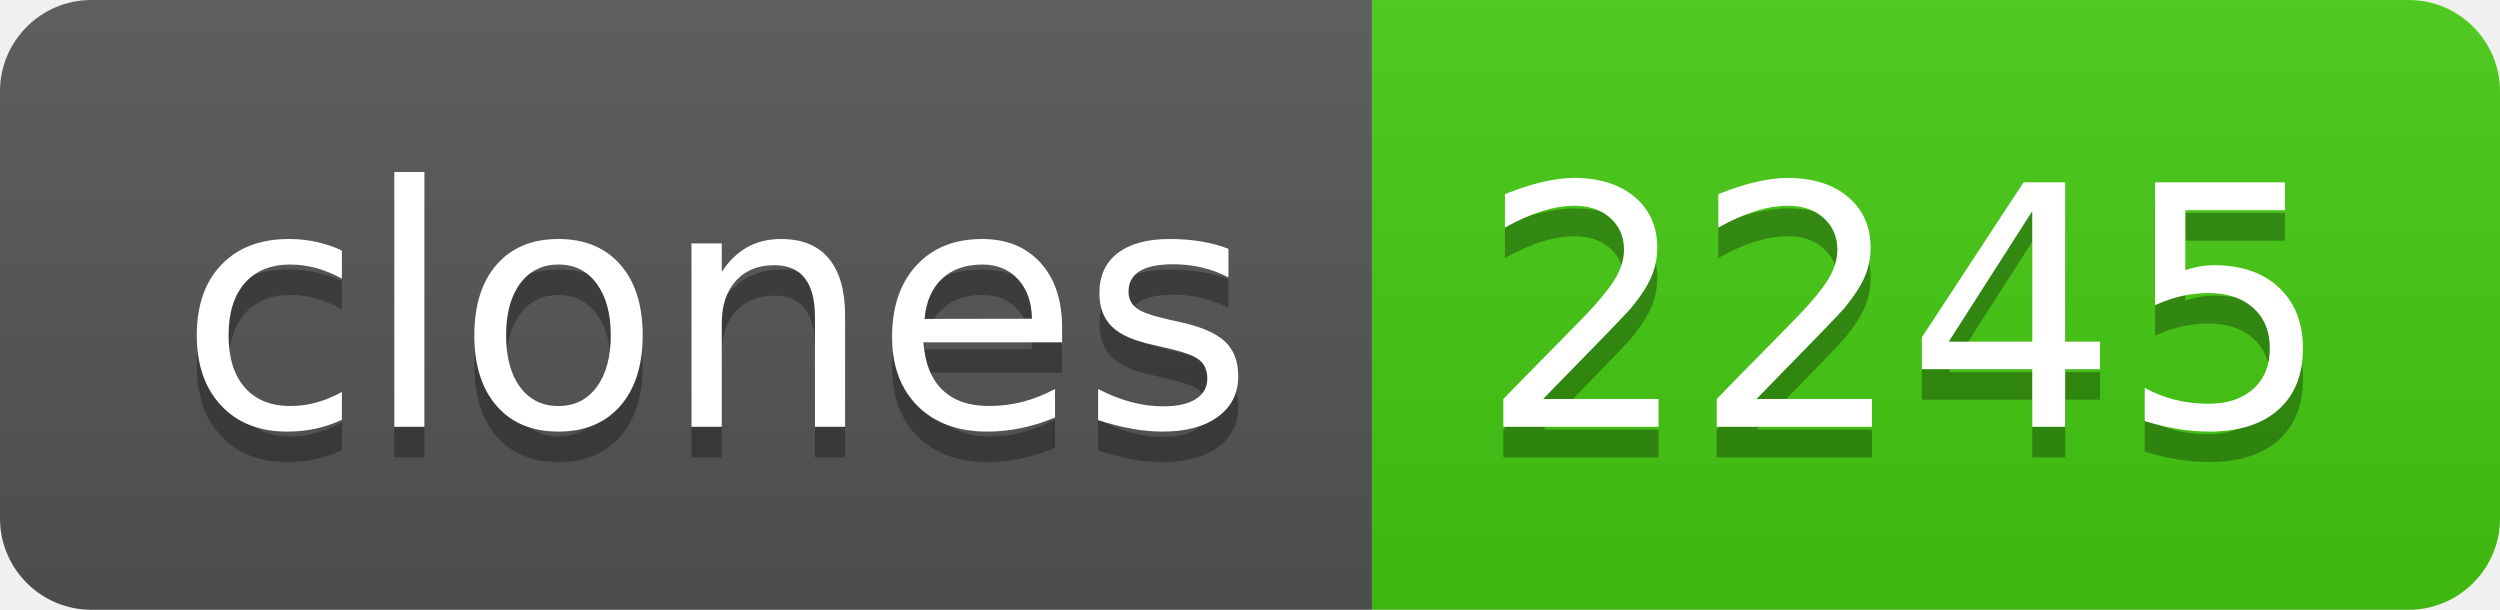
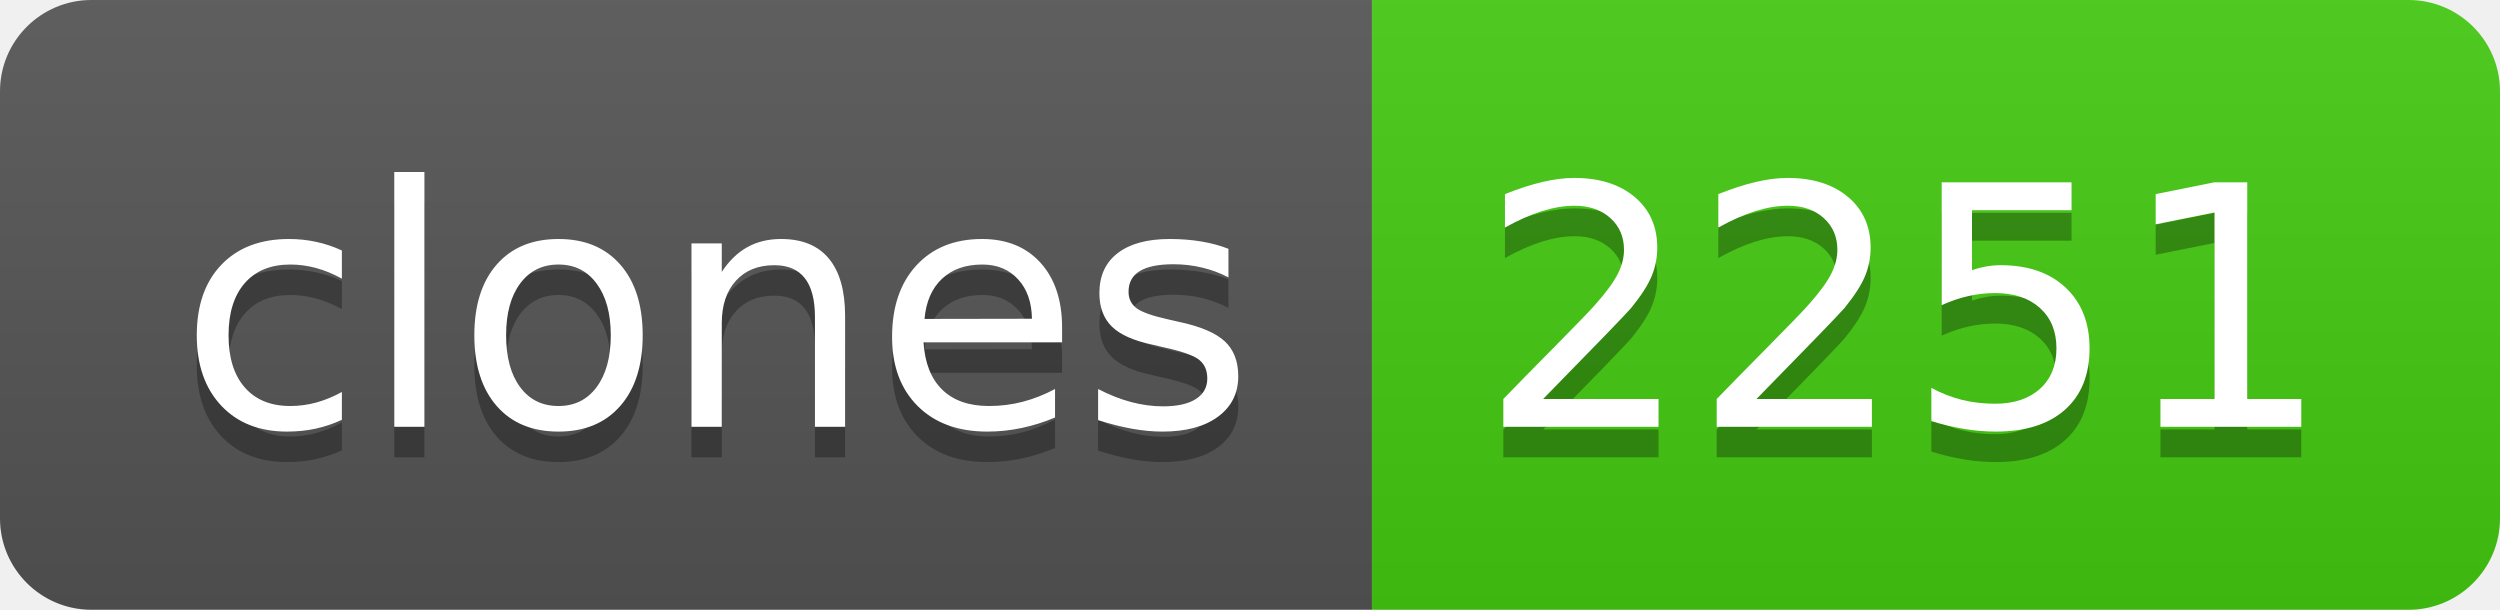
- <svg xmlns="http://www.w3.org/2000/svg" width="82" height="20" role="img" aria-label="clones: 2245">
+ <svg xmlns="http://www.w3.org/2000/svg" width="82" height="20" role="img" aria-label="clones: 2251">
  <linearGradient id="s" x2="0" y2="100%">
    <stop offset="0" stop-color="#bbb" stop-opacity=".1" />
    <stop offset="1" stop-opacity=".1" />
  </linearGradient>
  <clipPath id="r">
    <rect width="82" height="20" rx="3" fill="#fff" />
  </clipPath>
  <g clip-path="url(#r)">
    <rect width="45" height="20" fill="#555" />
    <rect x="45" width="37" height="20" fill="#4c1" />
    <rect width="82" height="20" fill="url(#s)" />
  </g>
  <g fill="#fff" text-anchor="middle" font-family="Verdana,Geneva,DejaVu Sans,sans-serif" text-rendering="geometricPrecision" font-size="110">
    <text aria-hidden="true" x="235" y="150" fill="#010101" fill-opacity=".3" transform="scale(.1)" textLength="350">clones</text>
    <text x="235" y="140" transform="scale(.1)" fill="#fff" textLength="350">clones</text>
-     <text aria-hidden="true" x="625" y="150" fill="#010101" fill-opacity=".3" transform="scale(.1)" textLength="270">2245</text>
-     <text x="625" y="140" transform="scale(.1)" fill="#fff" textLength="270">2245</text>
+     <text aria-hidden="true" x="625" y="150" fill="#010101" fill-opacity=".3" transform="scale(.1)" textLength="270">2251</text>
+     <text x="625" y="140" transform="scale(.1)" fill="#fff" textLength="270">2251</text>
  </g>
</svg>
